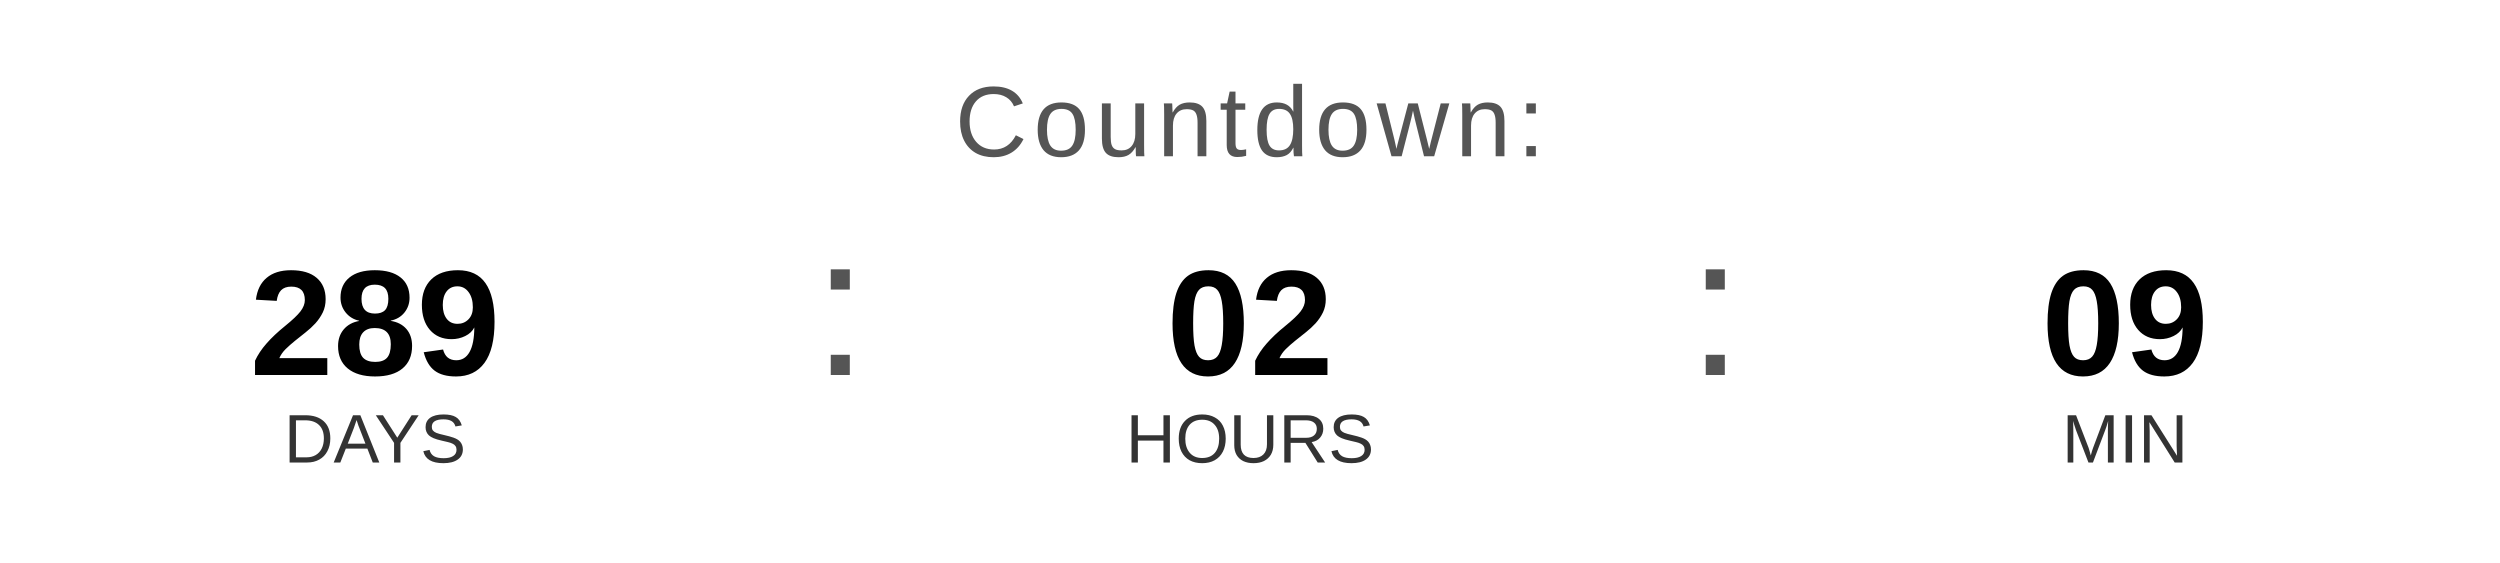
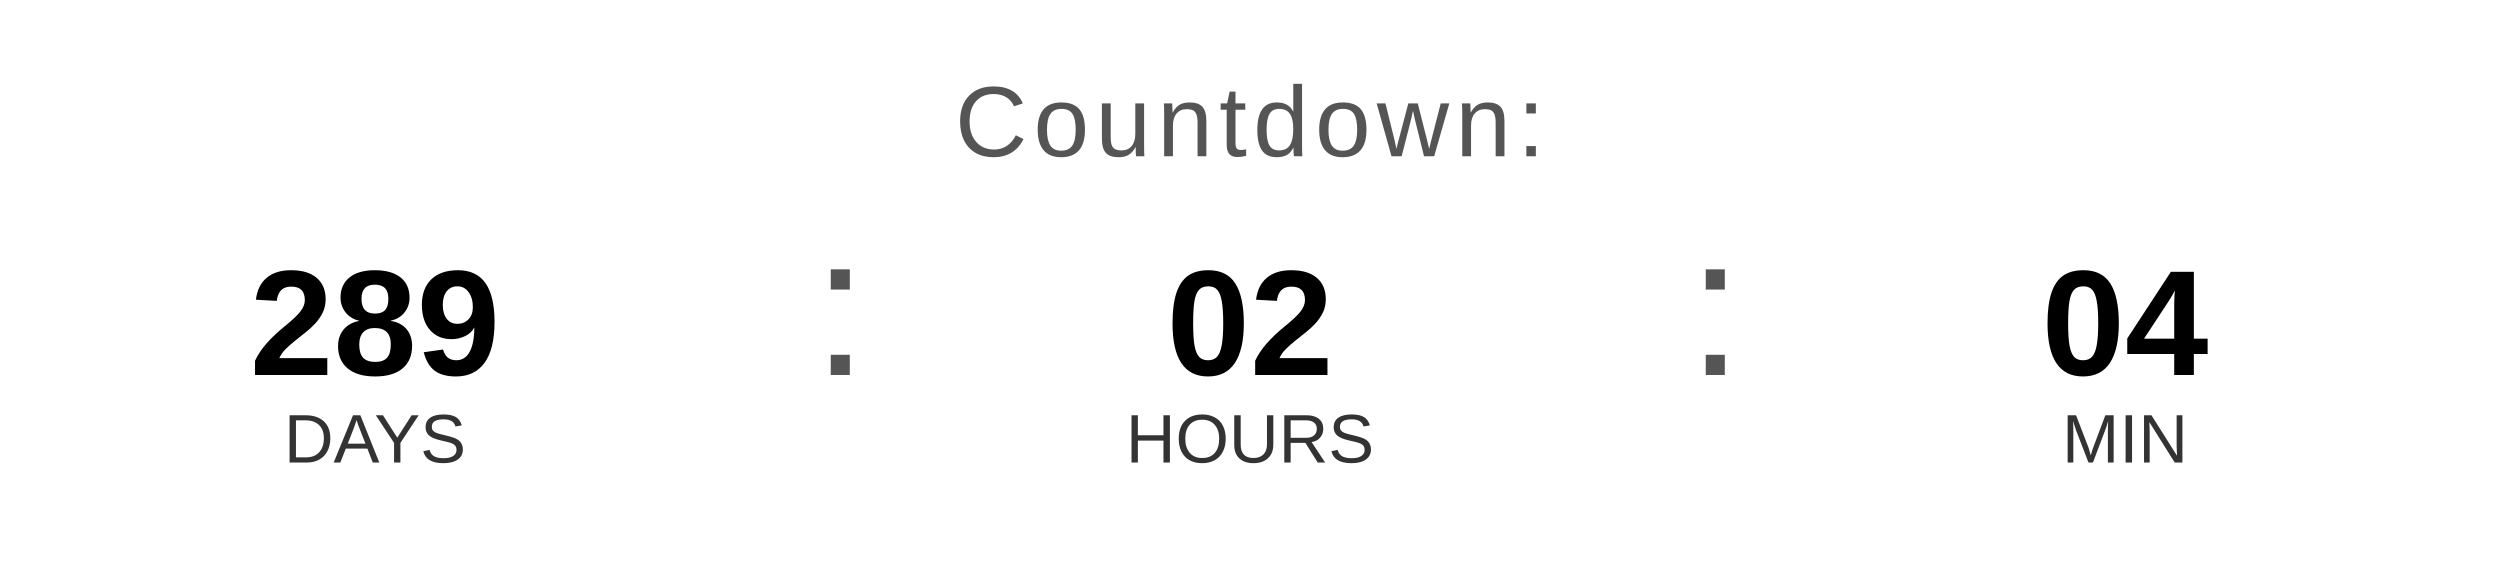
<svg xmlns="http://www.w3.org/2000/svg" width="400" height="90" viewBox="0 0 400 90">
  <text x="200" y="25" font-family="Arial, Helvetica, sans-serif" font-size="16" fill="#555555" text-anchor="middle" letter-spacing="1">
    Countdown:
  </text>
  <text x="60" y="60" font-family="Arial, Helvetica, sans-serif" font-size="24" font-weight="bold" fill="#000000" text-anchor="middle">289</text>
  <text x="60" y="74" font-family="Arial, Helvetica, sans-serif" font-size="11" fill="#333333" text-anchor="middle">DAYS</text>
  <text x="130" y="60" font-family="Arial, sans-serif" font-size="32" fill="#555555">:</text>
  <text x="200" y="60" font-family="Arial, Helvetica, sans-serif" font-size="24" font-weight="bold" fill="#000000" text-anchor="middle">02</text>
  <text x="200" y="74" font-family="Arial, Helvetica, sans-serif" font-size="11" fill="#333333" text-anchor="middle">HOURS</text>
  <text x="270" y="60" font-family="Arial, sans-serif" font-size="32" fill="#555555">:</text>
-   <text x="340" y="60" font-family="Arial, Helvetica, sans-serif" font-size="24" font-weight="bold" fill="#000000" text-anchor="middle">09</text>
+   <text x="340" y="60" font-family="Arial, Helvetica, sans-serif" font-size="24" font-weight="bold" fill="#000000" text-anchor="middle">04</text>
  <text x="340" y="74" font-family="Arial, Helvetica, sans-serif" font-size="11" fill="#333333" text-anchor="middle">MIN</text>
</svg>
